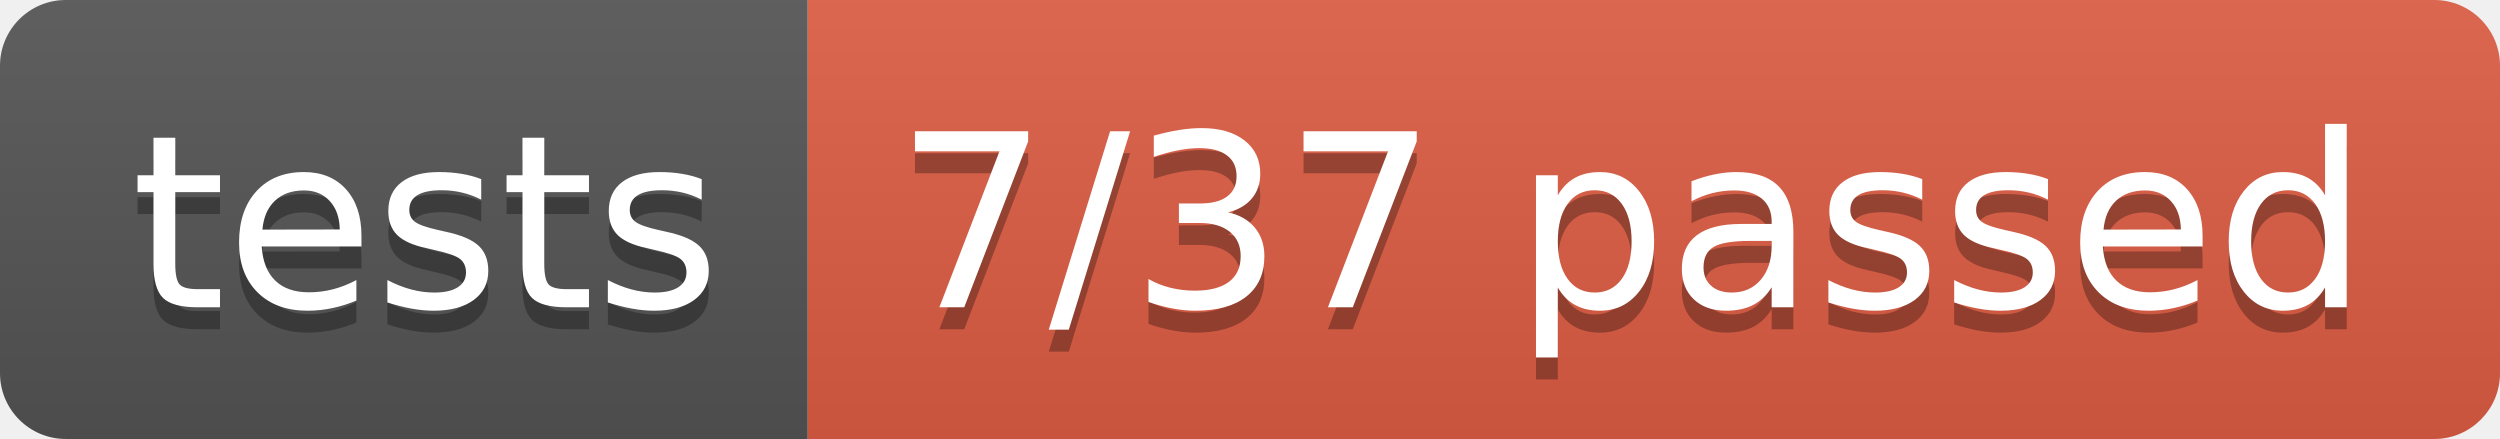
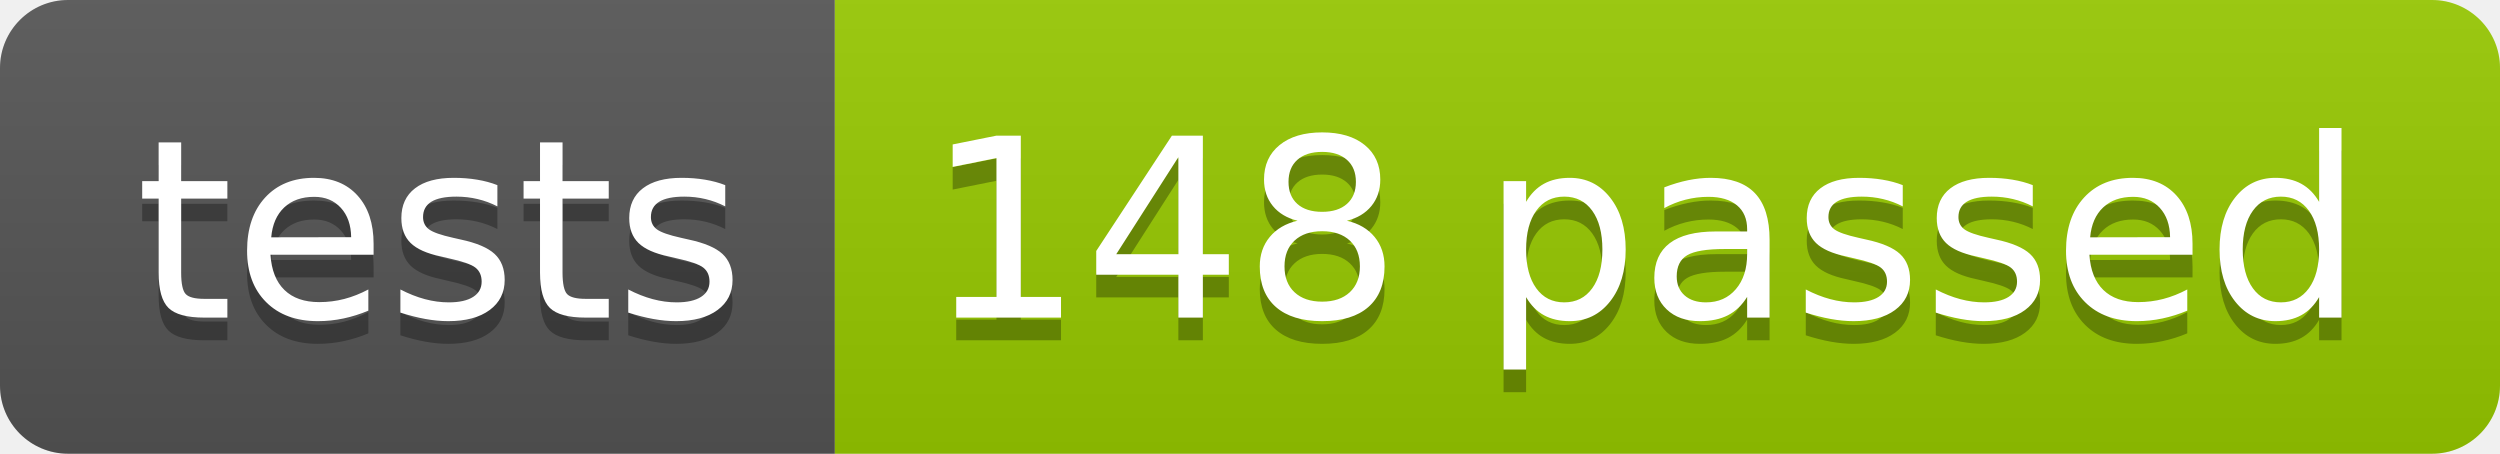
- <svg xmlns="http://www.w3.org/2000/svg" width="113.9" height="20">
+ <svg xmlns="http://www.w3.org/2000/svg" width="110.2" height="20">
  <linearGradient id="smooth" x2="0" y2="100%">
    <stop offset="0" stop-color="#bbb" stop-opacity=".1" />
    <stop offset="1" stop-opacity=".1" />
  </linearGradient>
  <clipPath id="round">
-     <rect width="113.9" height="20" rx="3" fill="#fff" />
+     <rect width="110.2" height="20" rx="3" fill="#fff" />
  </clipPath>
  <g clip-path="url(#round)">
    <rect width="36.8" height="20" fill="#555" />
-     <rect x="36.8" width="77.1" height="20" fill="#e05d44" />
-     <rect width="113.9" height="20" fill="url(#smooth)" />
+     <rect x="36.8" width="73.4" height="20" fill="#97CA00" />
+     <rect width="110.2" height="20" fill="url(#smooth)" />
  </g>
  <g fill="#fff" text-anchor="middle" font-family="DejaVu Sans,Verdana,Geneva,sans-serif" font-size="110">
    <text x="194.0" y="150" fill="#010101" fill-opacity=".3" transform="scale(0.1)" textLength="268.0" lengthAdjust="spacing">tests</text>
    <text x="194.0" y="140" transform="scale(0.1)" textLength="268.0" lengthAdjust="spacing">tests</text>
-     <text x="743.5" y="150" fill="#010101" fill-opacity=".3" transform="scale(0.1)" textLength="671.0" lengthAdjust="spacing">7/37 passed</text>
-     <text x="743.5" y="140" transform="scale(0.1)" textLength="671.0" lengthAdjust="spacing">7/37 passed</text>
+     <text x="725.0" y="150" fill="#010101" fill-opacity=".3" transform="scale(0.1)" textLength="634.0" lengthAdjust="spacing">148 passed</text>
+     <text x="725.0" y="140" transform="scale(0.1)" textLength="634.0" lengthAdjust="spacing">148 passed</text>
  </g>
</svg>
